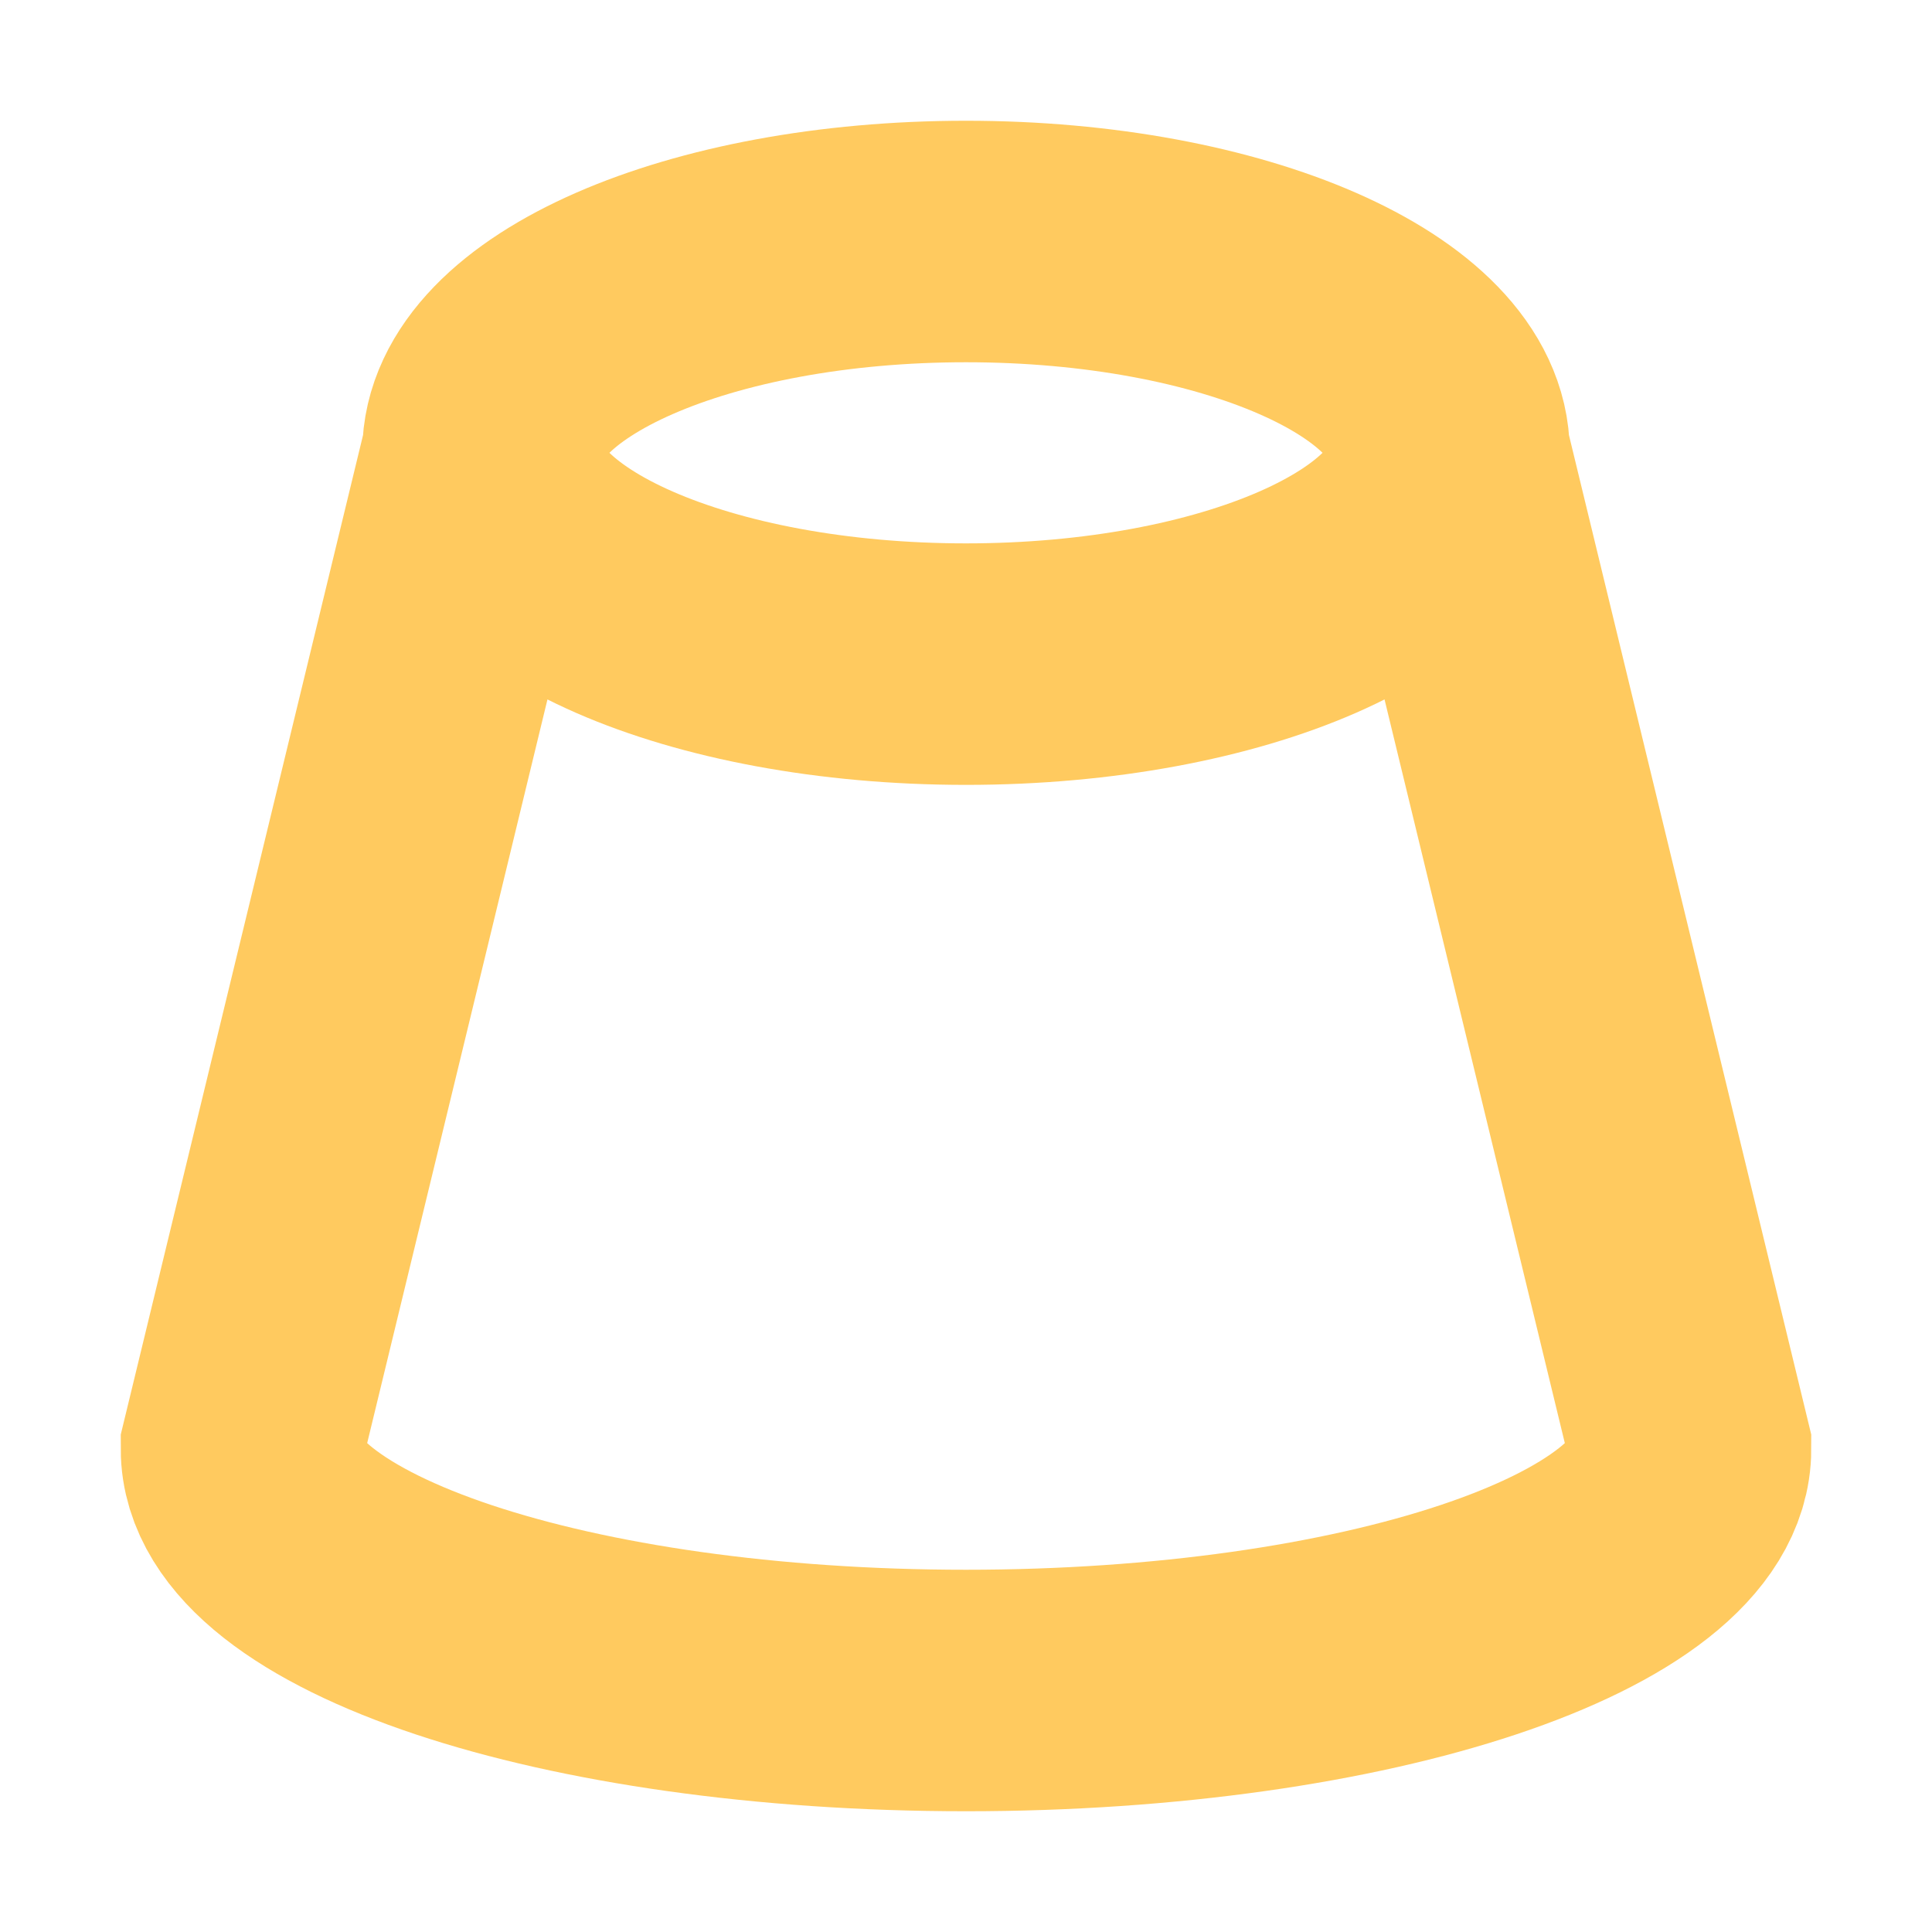
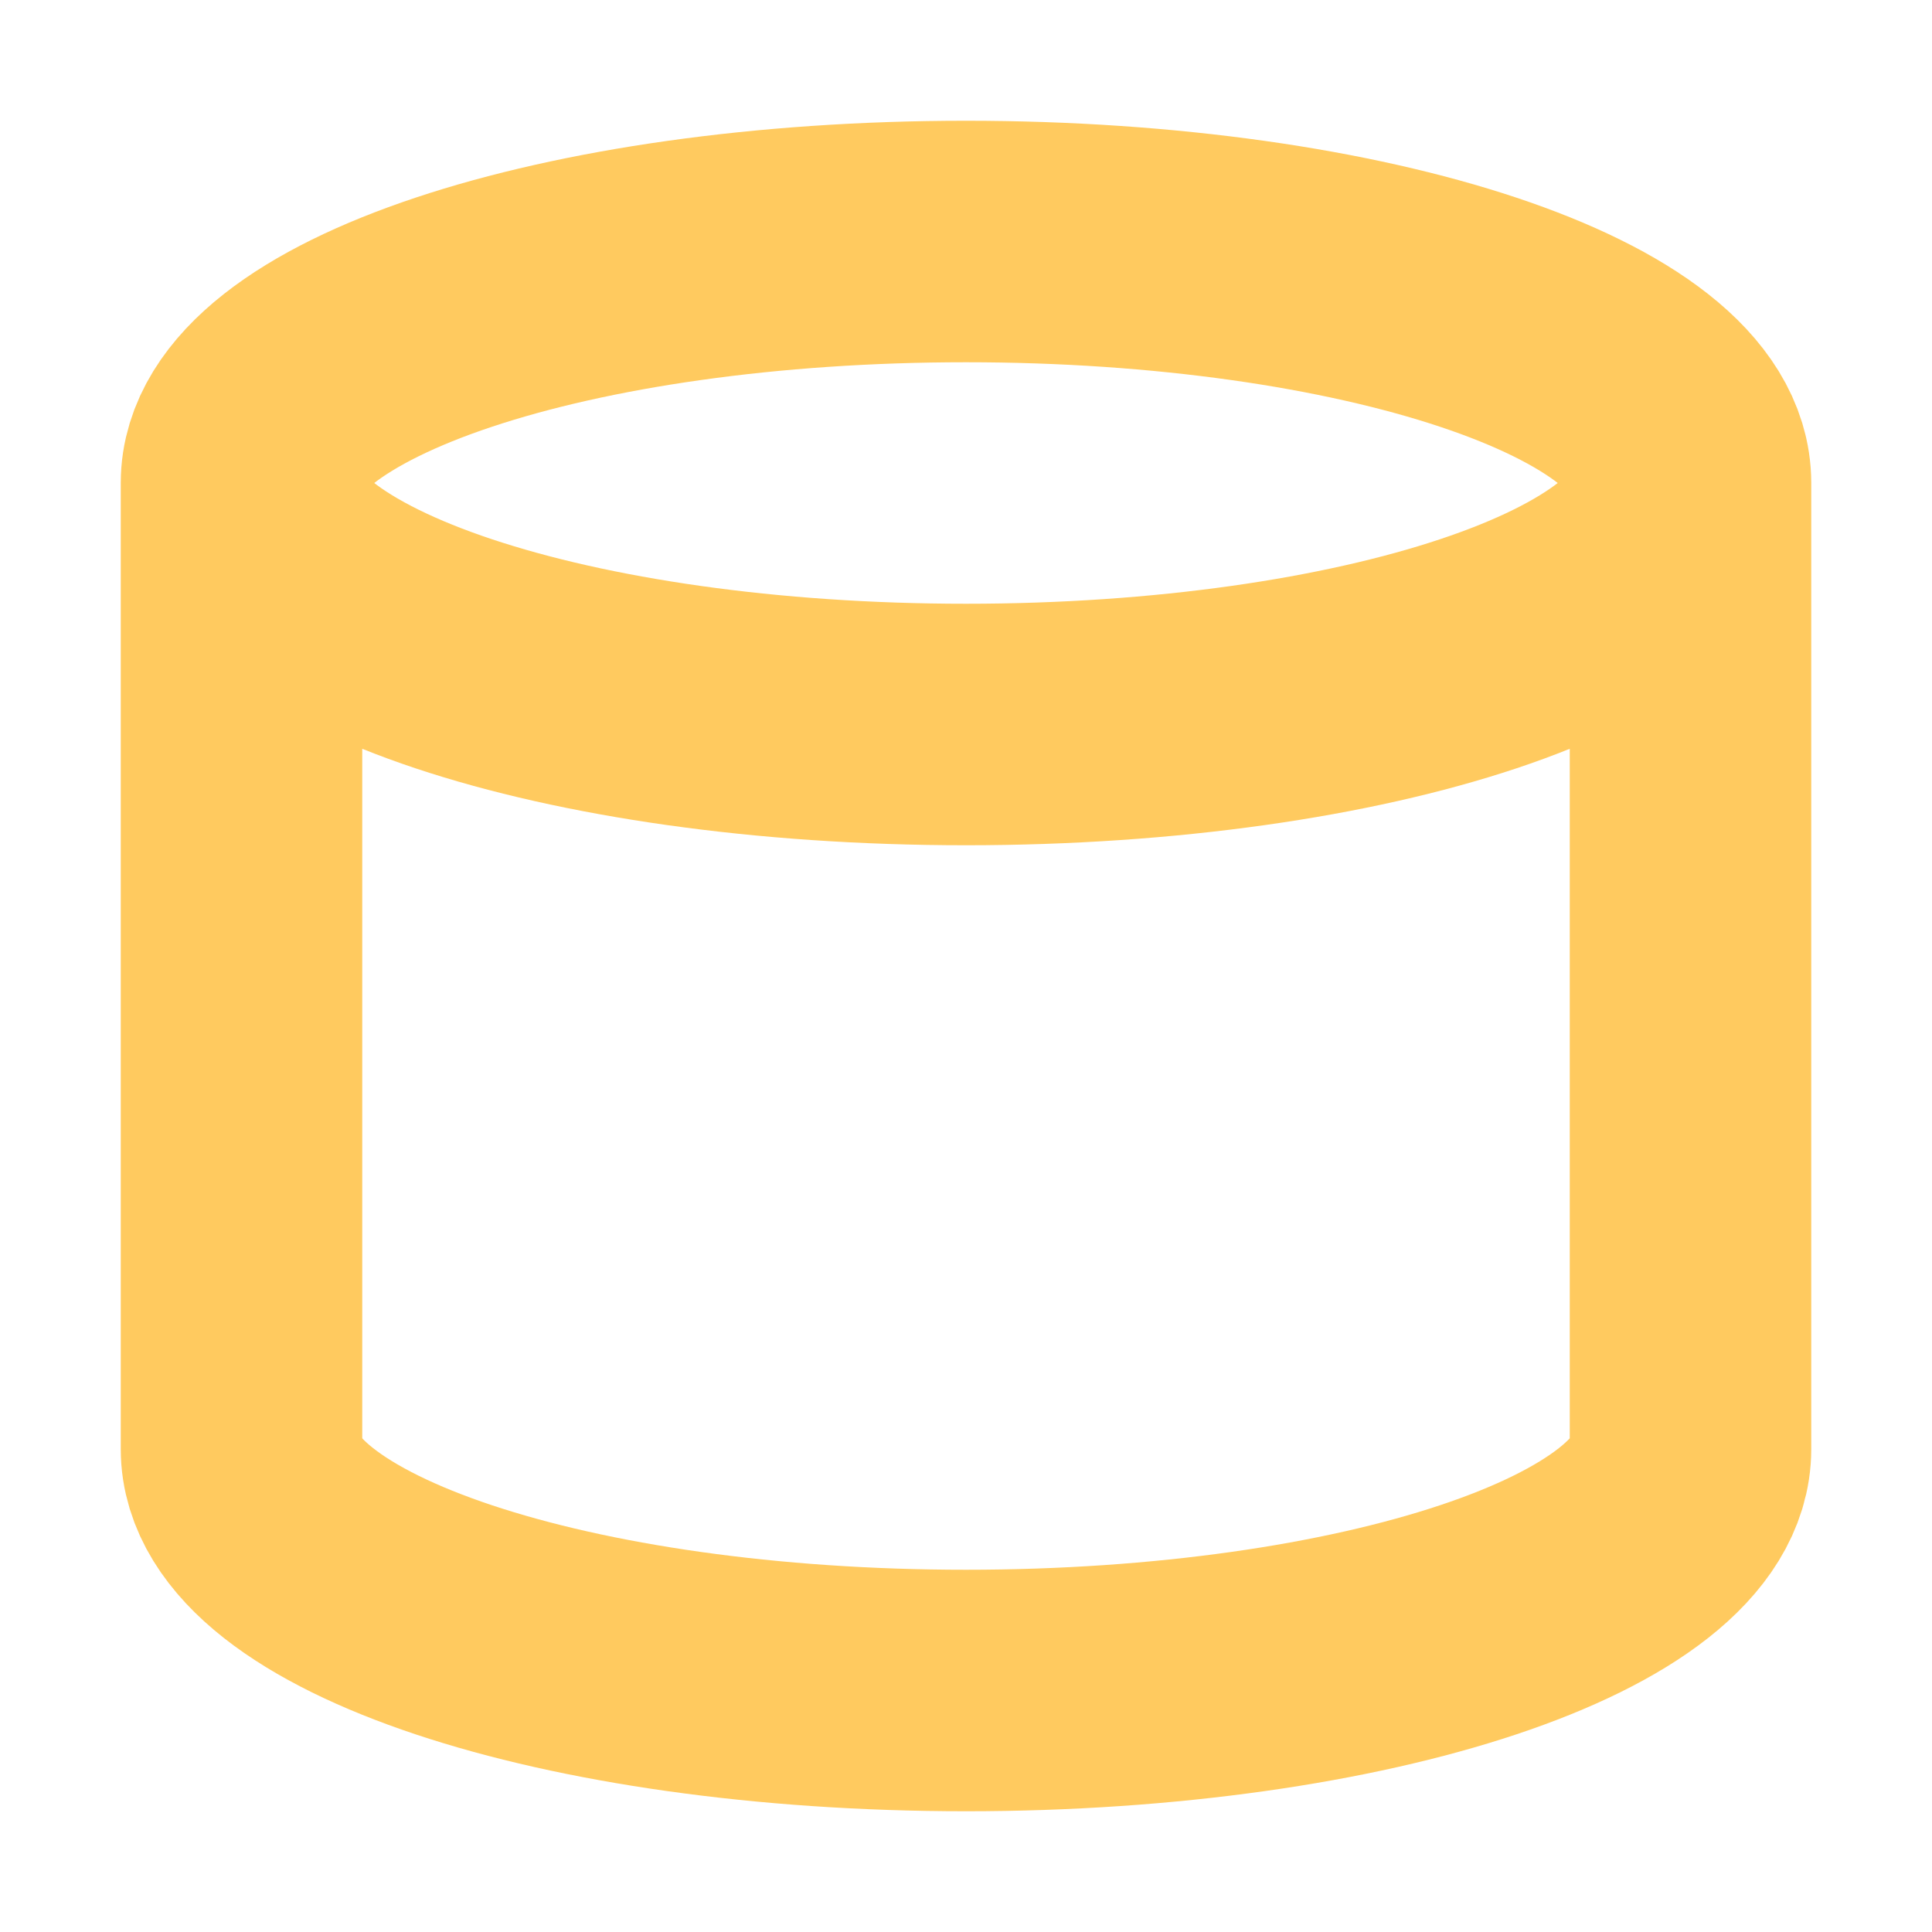
<svg xmlns="http://www.w3.org/2000/svg" width="16" height="16">
-   <path fill="none" stroke="#ffca5f" stroke-width="2" d="M4 3.75 2 12a6 2 0 0 0 12 0l-2-8.25a4 1.75 0 0 0-8 0 4 1.75 0 0 0 8 0" />
+   <path fill="none" stroke="#ffca5f" stroke-width="2" d="M2 4v8a6 2 0 0 0 12 0V4A6 2 0 0 0 2 4a6 2 0 0 0 12 0" />
</svg>
